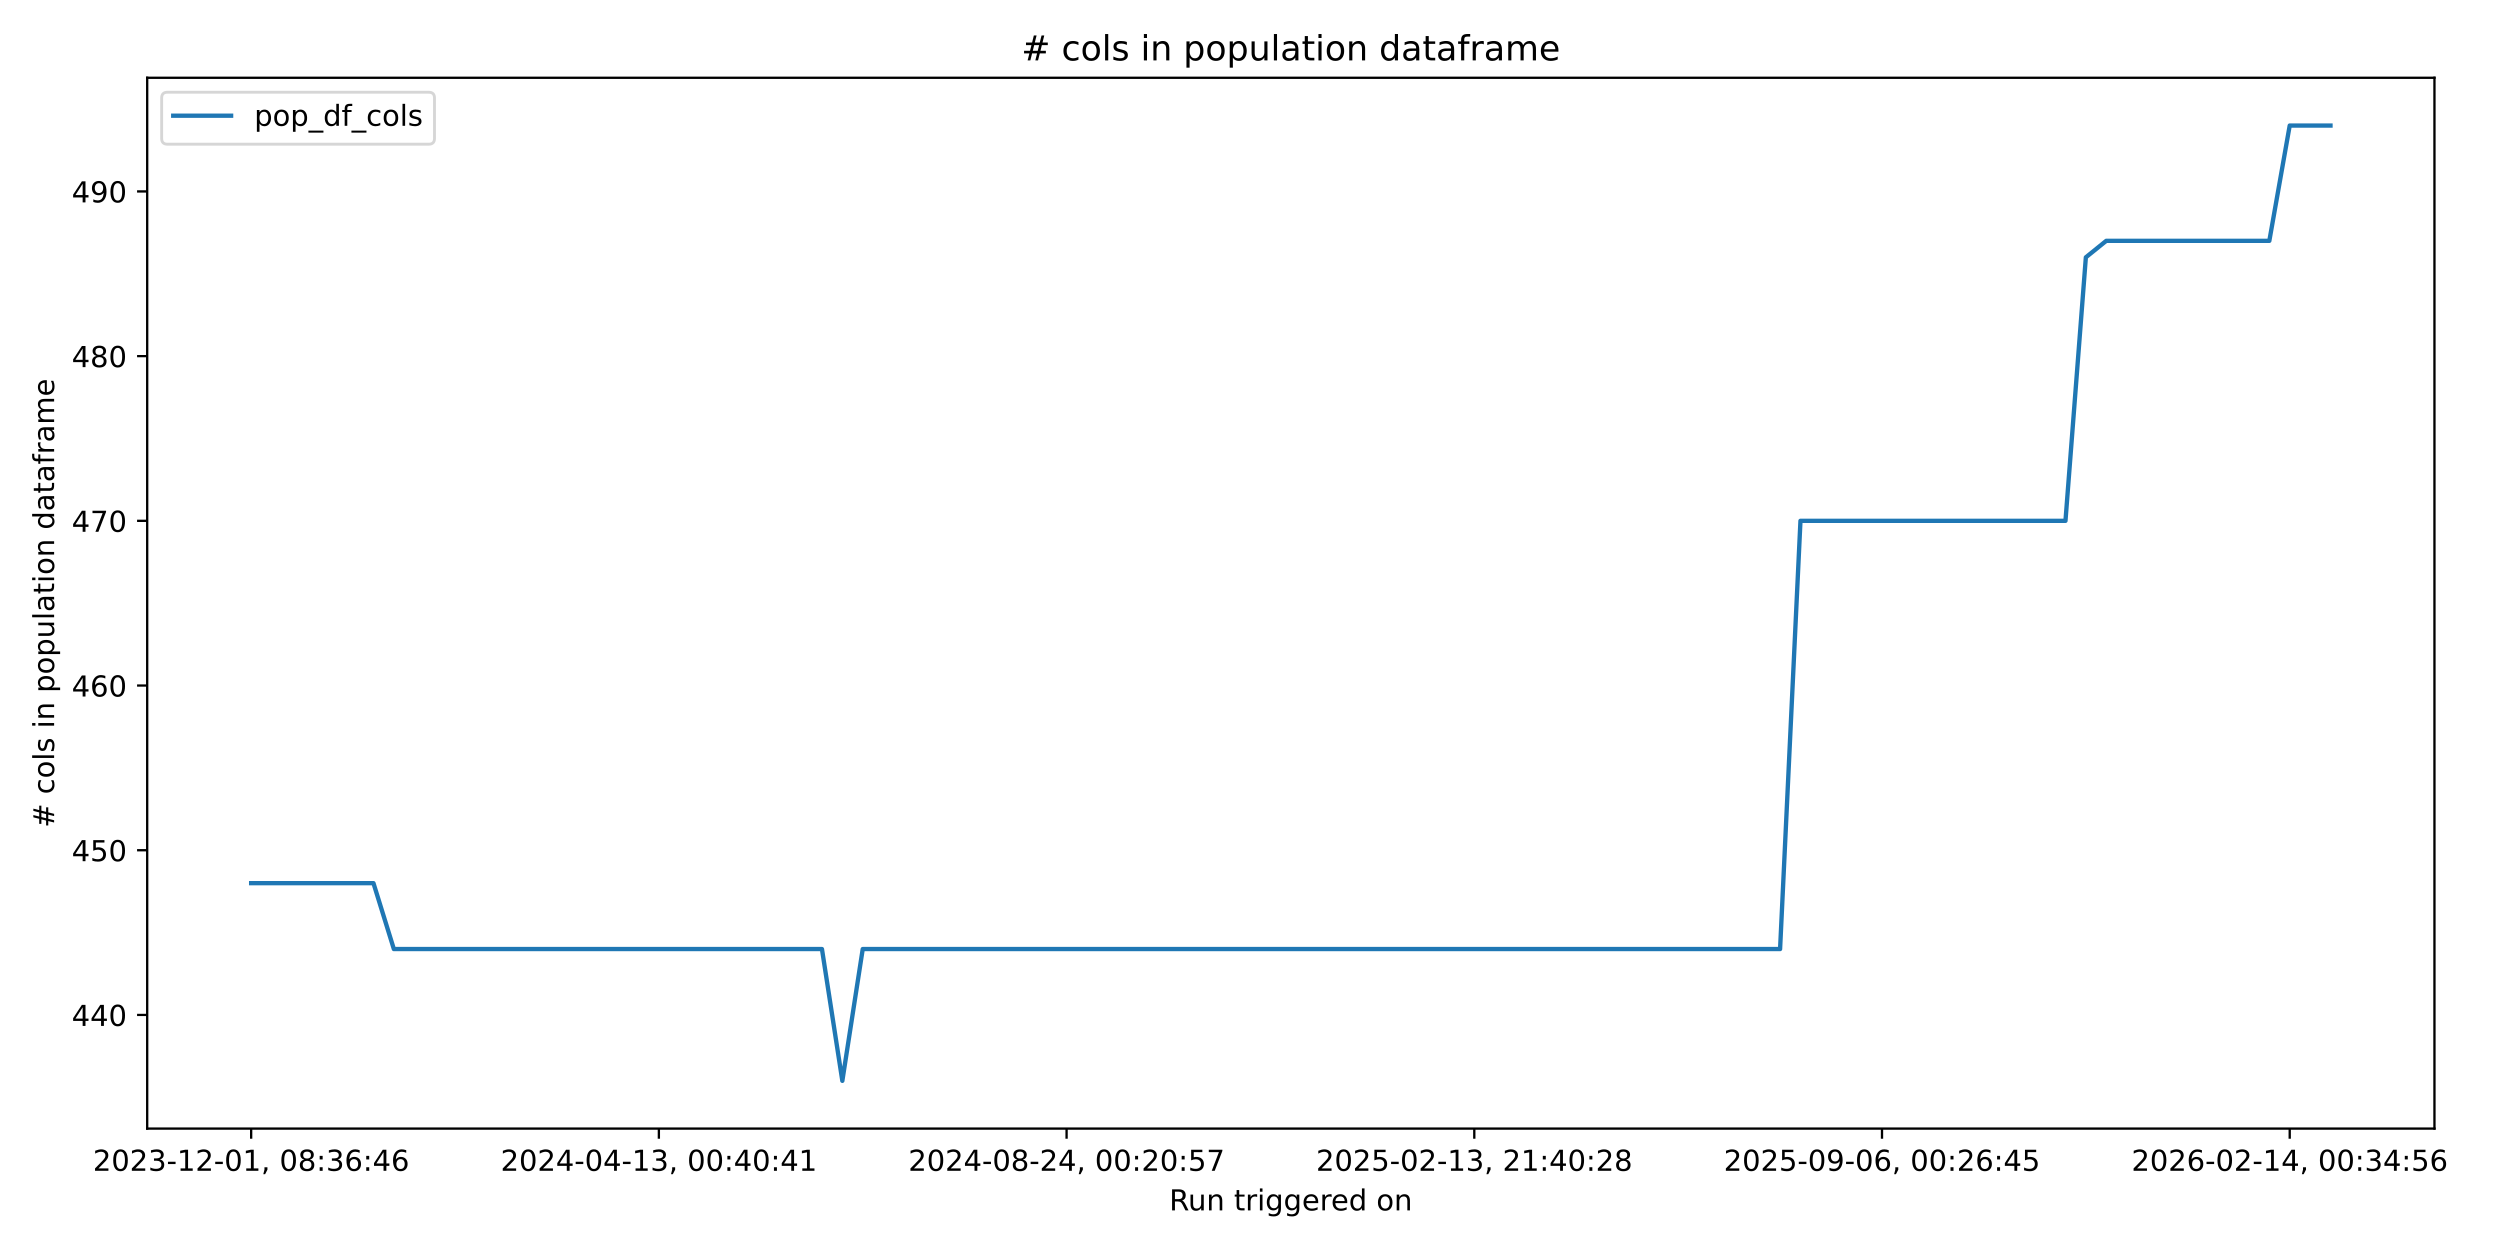
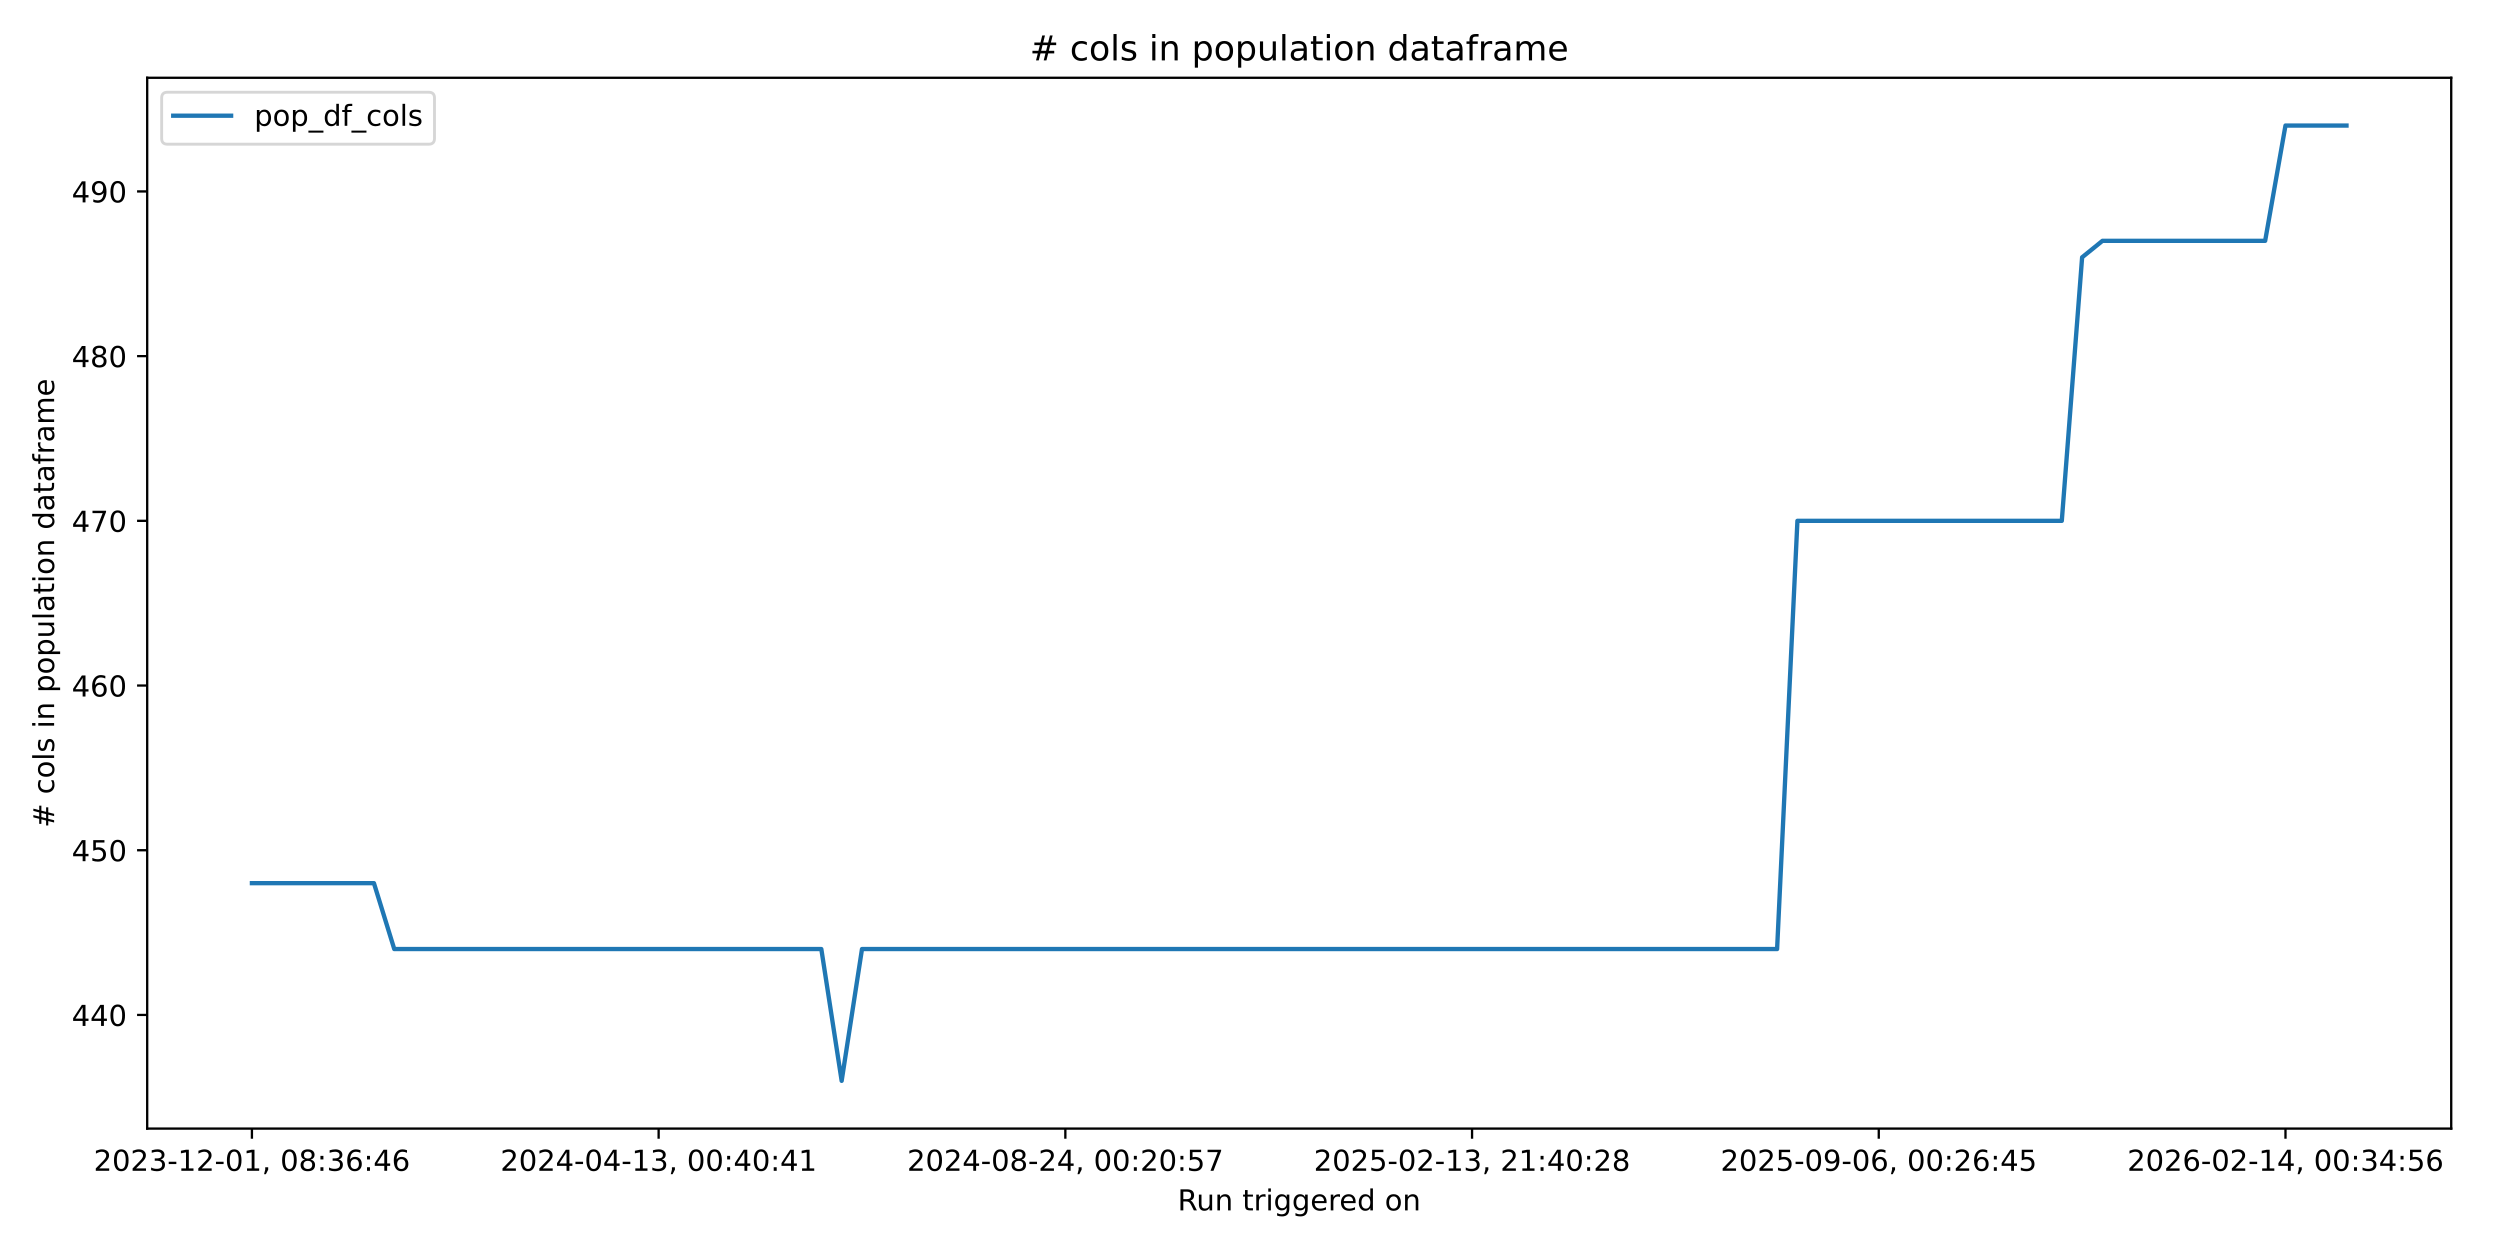
<svg xmlns="http://www.w3.org/2000/svg" xmlns:xlink="http://www.w3.org/1999/xlink" width="864pt" height="432pt" viewBox="0 0 864 432" version="1.1">
  <defs>
    <style type="text/css">*{stroke-linejoin: round; stroke-linecap: butt}</style>
  </defs>
  <g id="figure_1">
    <g id="patch_1">
      <path d="M 0 432  L 864 432  L 864 0  L 0 0  z " style="fill: #ffffff" />
    </g>
    <g id="axes_1">
      <g id="patch_2">
-         <path d="M 50.87 390.04  L 841.347 390.04  L 841.347 26.88  L 50.87 26.88  z " style="fill: #ffffff" />
+         <path d="M 50.87 390.04  L 847.141 390.04  L 847.141 26.88  L 50.87 26.88  z " style="fill: #ffffff" />
      </g>
      <g id="matplotlib.axis_1">
        <g id="xtick_1">
          <g id="line2d_1">
            <defs>
-               <path id="m3fa810ae84" d="M 0 0  L 0 3.5  " style="stroke: #000000; stroke-width: 0.8" />
+               <path id="m886607decf" d="M 0 0  L 0 3.5  " style="stroke: #000000; stroke-width: 0.8" />
            </defs>
            <g>
-               <use xlink:href="#m3fa810ae84" x="86.801" y="390.04" style="stroke: #000000; stroke-width: 0.8" />
+               <use xlink:href="#m886607decf" x="87.064" y="390.04" style="stroke: #000000; stroke-width: 0.8" />
            </g>
          </g>
          <g id="text_1">
-             <g transform="translate(32.10859 404.6384) scale(0.1 -0.1)">
+             <g transform="translate(32.37196 404.6384) scale(0.1 -0.1)">
              <defs>
                <path id="DejaVuSans-32" d="M 1228 531  L 3431 531  L 3431 0  L 469 0  L 469 531  Q 828 903 1448 1529  Q 2069 2156 2228 2338  Q 2531 2678 2651 2914  Q 2772 3150 2772 3378  Q 2772 3750 2511 3984  Q 2250 4219 1831 4219  Q 1534 4219 1204 4116  Q 875 4013 500 3803  L 500 4441  Q 881 4594 1212 4672  Q 1544 4750 1819 4750  Q 2544 4750 2975 4387  Q 3406 4025 3406 3419  Q 3406 3131 3298 2873  Q 3191 2616 2906 2266  Q 2828 2175 2409 1742  Q 1991 1309 1228 531  z " transform="scale(0.015625)" />
                <path id="DejaVuSans-30" d="M 2034 4250  Q 1547 4250 1301 3770  Q 1056 3291 1056 2328  Q 1056 1369 1301 889  Q 1547 409 2034 409  Q 2525 409 2770 889  Q 3016 1369 3016 2328  Q 3016 3291 2770 3770  Q 2525 4250 2034 4250  z M 2034 4750  Q 2819 4750 3233 4129  Q 3647 3509 3647 2328  Q 3647 1150 3233 529  Q 2819 -91 2034 -91  Q 1250 -91 836 529  Q 422 1150 422 2328  Q 422 3509 836 4129  Q 1250 4750 2034 4750  z " transform="scale(0.015625)" />
                <path id="DejaVuSans-33" d="M 2597 2516  Q 3050 2419 3304 2112  Q 3559 1806 3559 1356  Q 3559 666 3084 287  Q 2609 -91 1734 -91  Q 1441 -91 1130 -33  Q 819 25 488 141  L 488 750  Q 750 597 1062 519  Q 1375 441 1716 441  Q 2309 441 2620 675  Q 2931 909 2931 1356  Q 2931 1769 2642 2001  Q 2353 2234 1838 2234  L 1294 2234  L 1294 2753  L 1863 2753  Q 2328 2753 2575 2939  Q 2822 3125 2822 3475  Q 2822 3834 2567 4026  Q 2313 4219 1838 4219  Q 1578 4219 1281 4162  Q 984 4106 628 3988  L 628 4550  Q 988 4650 1302 4700  Q 1616 4750 1894 4750  Q 2613 4750 3031 4423  Q 3450 4097 3450 3541  Q 3450 3153 3228 2886  Q 3006 2619 2597 2516  z " transform="scale(0.015625)" />
                <path id="DejaVuSans-2d" d="M 313 2009  L 1997 2009  L 1997 1497  L 313 1497  L 313 2009  z " transform="scale(0.015625)" />
                <path id="DejaVuSans-31" d="M 794 531  L 1825 531  L 1825 4091  L 703 3866  L 703 4441  L 1819 4666  L 2450 4666  L 2450 531  L 3481 531  L 3481 0  L 794 0  L 794 531  z " transform="scale(0.015625)" />
                <path id="DejaVuSans-2c" d="M 750 794  L 1409 794  L 1409 256  L 897 -744  L 494 -744  L 750 256  L 750 794  z " transform="scale(0.015625)" />
                <path id="DejaVuSans-20" transform="scale(0.015625)" />
                <path id="DejaVuSans-38" d="M 2034 2216  Q 1584 2216 1326 1975  Q 1069 1734 1069 1313  Q 1069 891 1326 650  Q 1584 409 2034 409  Q 2484 409 2743 651  Q 3003 894 3003 1313  Q 3003 1734 2745 1975  Q 2488 2216 2034 2216  z M 1403 2484  Q 997 2584 770 2862  Q 544 3141 544 3541  Q 544 4100 942 4425  Q 1341 4750 2034 4750  Q 2731 4750 3128 4425  Q 3525 4100 3525 3541  Q 3525 3141 3298 2862  Q 3072 2584 2669 2484  Q 3125 2378 3379 2068  Q 3634 1759 3634 1313  Q 3634 634 3220 271  Q 2806 -91 2034 -91  Q 1263 -91 848 271  Q 434 634 434 1313  Q 434 1759 690 2068  Q 947 2378 1403 2484  z M 1172 3481  Q 1172 3119 1398 2916  Q 1625 2713 2034 2713  Q 2441 2713 2670 2916  Q 2900 3119 2900 3481  Q 2900 3844 2670 4047  Q 2441 4250 2034 4250  Q 1625 4250 1398 4047  Q 1172 3844 1172 3481  z " transform="scale(0.015625)" />
                <path id="DejaVuSans-3a" d="M 750 794  L 1409 794  L 1409 0  L 750 0  L 750 794  z M 750 3309  L 1409 3309  L 1409 2516  L 750 2516  L 750 3309  z " transform="scale(0.015625)" />
                <path id="DejaVuSans-36" d="M 2113 2584  Q 1688 2584 1439 2293  Q 1191 2003 1191 1497  Q 1191 994 1439 701  Q 1688 409 2113 409  Q 2538 409 2786 701  Q 3034 994 3034 1497  Q 3034 2003 2786 2293  Q 2538 2584 2113 2584  z M 3366 4563  L 3366 3988  Q 3128 4100 2886 4159  Q 2644 4219 2406 4219  Q 1781 4219 1451 3797  Q 1122 3375 1075 2522  Q 1259 2794 1537 2939  Q 1816 3084 2150 3084  Q 2853 3084 3261 2657  Q 3669 2231 3669 1497  Q 3669 778 3244 343  Q 2819 -91 2113 -91  Q 1303 -91 875 529  Q 447 1150 447 2328  Q 447 3434 972 4092  Q 1497 4750 2381 4750  Q 2619 4750 2861 4703  Q 3103 4656 3366 4563  z " transform="scale(0.015625)" />
                <path id="DejaVuSans-34" d="M 2419 4116  L 825 1625  L 2419 1625  L 2419 4116  z M 2253 4666  L 3047 4666  L 3047 1625  L 3713 1625  L 3713 1100  L 3047 1100  L 3047 0  L 2419 0  L 2419 1100  L 313 1100  L 313 1709  L 2253 4666  z " transform="scale(0.015625)" />
              </defs>
              <use xlink:href="#DejaVuSans-32" />
              <use xlink:href="#DejaVuSans-30" transform="translate(63.62305 0)" />
              <use xlink:href="#DejaVuSans-32" transform="translate(127.2461 0)" />
              <use xlink:href="#DejaVuSans-33" transform="translate(190.8691 0)" />
              <use xlink:href="#DejaVuSans-2d" transform="translate(254.4922 0)" />
              <use xlink:href="#DejaVuSans-31" transform="translate(290.5762 0)" />
              <use xlink:href="#DejaVuSans-32" transform="translate(354.1992 0)" />
              <use xlink:href="#DejaVuSans-2d" transform="translate(417.8223 0)" />
              <use xlink:href="#DejaVuSans-30" transform="translate(453.9062 0)" />
              <use xlink:href="#DejaVuSans-31" transform="translate(517.5293 0)" />
              <use xlink:href="#DejaVuSans-2c" transform="translate(581.1523 0)" />
              <use xlink:href="#DejaVuSans-20" transform="translate(612.9395 0)" />
              <use xlink:href="#DejaVuSans-30" transform="translate(644.7266 0)" />
              <use xlink:href="#DejaVuSans-38" transform="translate(708.3496 0)" />
              <use xlink:href="#DejaVuSans-3a" transform="translate(771.9727 0)" />
              <use xlink:href="#DejaVuSans-33" transform="translate(805.6641 0)" />
              <use xlink:href="#DejaVuSans-36" transform="translate(869.2871 0)" />
              <use xlink:href="#DejaVuSans-3a" transform="translate(932.9102 0)" />
              <use xlink:href="#DejaVuSans-34" transform="translate(966.6016 0)" />
              <use xlink:href="#DejaVuSans-36" transform="translate(1030.225 0)" />
            </g>
          </g>
        </g>
        <g id="xtick_2">
          <g id="line2d_2">
            <g>
-               <use xlink:href="#m3fa810ae84" x="227.706" y="390.04" style="stroke: #000000; stroke-width: 0.8" />
+               <use xlink:href="#m886607decf" x="227.624" y="390.04" style="stroke: #000000; stroke-width: 0.8" />
            </g>
          </g>
          <g id="text_2">
-             <g transform="translate(173.0136 404.6384) scale(0.1 -0.1)">
+             <g transform="translate(172.9318 404.6384) scale(0.1 -0.1)">
              <use xlink:href="#DejaVuSans-32" />
              <use xlink:href="#DejaVuSans-30" transform="translate(63.62305 0)" />
              <use xlink:href="#DejaVuSans-32" transform="translate(127.2461 0)" />
              <use xlink:href="#DejaVuSans-34" transform="translate(190.8691 0)" />
              <use xlink:href="#DejaVuSans-2d" transform="translate(254.4922 0)" />
              <use xlink:href="#DejaVuSans-30" transform="translate(290.5762 0)" />
              <use xlink:href="#DejaVuSans-34" transform="translate(354.1992 0)" />
              <use xlink:href="#DejaVuSans-2d" transform="translate(417.8223 0)" />
              <use xlink:href="#DejaVuSans-31" transform="translate(453.9062 0)" />
              <use xlink:href="#DejaVuSans-33" transform="translate(517.5293 0)" />
              <use xlink:href="#DejaVuSans-2c" transform="translate(581.1523 0)" />
              <use xlink:href="#DejaVuSans-20" transform="translate(612.9395 0)" />
              <use xlink:href="#DejaVuSans-30" transform="translate(644.7266 0)" />
              <use xlink:href="#DejaVuSans-30" transform="translate(708.3496 0)" />
              <use xlink:href="#DejaVuSans-3a" transform="translate(771.9727 0)" />
              <use xlink:href="#DejaVuSans-34" transform="translate(805.6641 0)" />
              <use xlink:href="#DejaVuSans-30" transform="translate(869.2871 0)" />
              <use xlink:href="#DejaVuSans-3a" transform="translate(932.9102 0)" />
              <use xlink:href="#DejaVuSans-34" transform="translate(966.6016 0)" />
              <use xlink:href="#DejaVuSans-31" transform="translate(1030.225 0)" />
            </g>
          </g>
        </g>
        <g id="xtick_3">
          <g id="line2d_3">
            <g>
-               <use xlink:href="#m3fa810ae84" x="368.611" y="390.04" style="stroke: #000000; stroke-width: 0.8" />
+               <use xlink:href="#m886607decf" x="368.184" y="390.04" style="stroke: #000000; stroke-width: 0.8" />
            </g>
          </g>
          <g id="text_3">
-             <g transform="translate(313.9186 404.6384) scale(0.1 -0.1)">
+             <g transform="translate(313.4916 404.6384) scale(0.1 -0.1)">
              <defs>
                <path id="DejaVuSans-35" d="M 691 4666  L 3169 4666  L 3169 4134  L 1269 4134  L 1269 2991  Q 1406 3038 1543 3061  Q 1681 3084 1819 3084  Q 2600 3084 3056 2656  Q 3513 2228 3513 1497  Q 3513 744 3044 326  Q 2575 -91 1722 -91  Q 1428 -91 1123 -41  Q 819 9 494 109  L 494 744  Q 775 591 1075 516  Q 1375 441 1709 441  Q 2250 441 2565 725  Q 2881 1009 2881 1497  Q 2881 1984 2565 2268  Q 2250 2553 1709 2553  Q 1456 2553 1204 2497  Q 953 2441 691 2322  L 691 4666  z " transform="scale(0.015625)" />
                <path id="DejaVuSans-37" d="M 525 4666  L 3525 4666  L 3525 4397  L 1831 0  L 1172 0  L 2766 4134  L 525 4134  L 525 4666  z " transform="scale(0.015625)" />
              </defs>
              <use xlink:href="#DejaVuSans-32" />
              <use xlink:href="#DejaVuSans-30" transform="translate(63.62305 0)" />
              <use xlink:href="#DejaVuSans-32" transform="translate(127.2461 0)" />
              <use xlink:href="#DejaVuSans-34" transform="translate(190.8691 0)" />
              <use xlink:href="#DejaVuSans-2d" transform="translate(254.4922 0)" />
              <use xlink:href="#DejaVuSans-30" transform="translate(290.5762 0)" />
              <use xlink:href="#DejaVuSans-38" transform="translate(354.1992 0)" />
              <use xlink:href="#DejaVuSans-2d" transform="translate(417.8223 0)" />
              <use xlink:href="#DejaVuSans-32" transform="translate(453.9062 0)" />
              <use xlink:href="#DejaVuSans-34" transform="translate(517.5293 0)" />
              <use xlink:href="#DejaVuSans-2c" transform="translate(581.1523 0)" />
              <use xlink:href="#DejaVuSans-20" transform="translate(612.9395 0)" />
              <use xlink:href="#DejaVuSans-30" transform="translate(644.7266 0)" />
              <use xlink:href="#DejaVuSans-30" transform="translate(708.3496 0)" />
              <use xlink:href="#DejaVuSans-3a" transform="translate(771.9727 0)" />
              <use xlink:href="#DejaVuSans-32" transform="translate(805.6641 0)" />
              <use xlink:href="#DejaVuSans-30" transform="translate(869.2871 0)" />
              <use xlink:href="#DejaVuSans-3a" transform="translate(932.9102 0)" />
              <use xlink:href="#DejaVuSans-35" transform="translate(966.6016 0)" />
              <use xlink:href="#DejaVuSans-37" transform="translate(1030.225 0)" />
            </g>
          </g>
        </g>
        <g id="xtick_4">
          <g id="line2d_4">
            <g>
-               <use xlink:href="#m3fa810ae84" x="509.516" y="390.04" style="stroke: #000000; stroke-width: 0.8" />
+               <use xlink:href="#m886607decf" x="508.744" y="390.04" style="stroke: #000000; stroke-width: 0.8" />
            </g>
          </g>
          <g id="text_4">
-             <g transform="translate(454.8237 404.6384) scale(0.1 -0.1)">
+             <g transform="translate(454.0514 404.6384) scale(0.1 -0.1)">
              <use xlink:href="#DejaVuSans-32" />
              <use xlink:href="#DejaVuSans-30" transform="translate(63.62305 0)" />
              <use xlink:href="#DejaVuSans-32" transform="translate(127.2461 0)" />
              <use xlink:href="#DejaVuSans-35" transform="translate(190.8691 0)" />
              <use xlink:href="#DejaVuSans-2d" transform="translate(254.4922 0)" />
              <use xlink:href="#DejaVuSans-30" transform="translate(290.5762 0)" />
              <use xlink:href="#DejaVuSans-32" transform="translate(354.1992 0)" />
              <use xlink:href="#DejaVuSans-2d" transform="translate(417.8223 0)" />
              <use xlink:href="#DejaVuSans-31" transform="translate(453.9062 0)" />
              <use xlink:href="#DejaVuSans-33" transform="translate(517.5293 0)" />
              <use xlink:href="#DejaVuSans-2c" transform="translate(581.1523 0)" />
              <use xlink:href="#DejaVuSans-20" transform="translate(612.9395 0)" />
              <use xlink:href="#DejaVuSans-32" transform="translate(644.7266 0)" />
              <use xlink:href="#DejaVuSans-31" transform="translate(708.3496 0)" />
              <use xlink:href="#DejaVuSans-3a" transform="translate(771.9727 0)" />
              <use xlink:href="#DejaVuSans-34" transform="translate(805.6641 0)" />
              <use xlink:href="#DejaVuSans-30" transform="translate(869.2871 0)" />
              <use xlink:href="#DejaVuSans-3a" transform="translate(932.9102 0)" />
              <use xlink:href="#DejaVuSans-32" transform="translate(966.6016 0)" />
              <use xlink:href="#DejaVuSans-38" transform="translate(1030.225 0)" />
            </g>
          </g>
        </g>
        <g id="xtick_5">
          <g id="line2d_5">
            <g>
-               <use xlink:href="#m3fa810ae84" x="650.421" y="390.04" style="stroke: #000000; stroke-width: 0.8" />
+               <use xlink:href="#m886607decf" x="649.303" y="390.04" style="stroke: #000000; stroke-width: 0.8" />
            </g>
          </g>
          <g id="text_5">
-             <g transform="translate(595.7287 404.6384) scale(0.1 -0.1)">
+             <g transform="translate(594.6112 404.6384) scale(0.1 -0.1)">
              <defs>
                <path id="DejaVuSans-39" d="M 703 97  L 703 672  Q 941 559 1184 500  Q 1428 441 1663 441  Q 2288 441 2617 861  Q 2947 1281 2994 2138  Q 2813 1869 2534 1725  Q 2256 1581 1919 1581  Q 1219 1581 811 2004  Q 403 2428 403 3163  Q 403 3881 828 4315  Q 1253 4750 1959 4750  Q 2769 4750 3195 4129  Q 3622 3509 3622 2328  Q 3622 1225 3098 567  Q 2575 -91 1691 -91  Q 1453 -91 1209 -44  Q 966 3 703 97  z M 1959 2075  Q 2384 2075 2632 2365  Q 2881 2656 2881 3163  Q 2881 3666 2632 3958  Q 2384 4250 1959 4250  Q 1534 4250 1286 3958  Q 1038 3666 1038 3163  Q 1038 2656 1286 2365  Q 1534 2075 1959 2075  z " transform="scale(0.015625)" />
              </defs>
              <use xlink:href="#DejaVuSans-32" />
              <use xlink:href="#DejaVuSans-30" transform="translate(63.62305 0)" />
              <use xlink:href="#DejaVuSans-32" transform="translate(127.2461 0)" />
              <use xlink:href="#DejaVuSans-35" transform="translate(190.8691 0)" />
              <use xlink:href="#DejaVuSans-2d" transform="translate(254.4922 0)" />
              <use xlink:href="#DejaVuSans-30" transform="translate(290.5762 0)" />
              <use xlink:href="#DejaVuSans-39" transform="translate(354.1992 0)" />
              <use xlink:href="#DejaVuSans-2d" transform="translate(417.8223 0)" />
              <use xlink:href="#DejaVuSans-30" transform="translate(453.9062 0)" />
              <use xlink:href="#DejaVuSans-36" transform="translate(517.5293 0)" />
              <use xlink:href="#DejaVuSans-2c" transform="translate(581.1523 0)" />
              <use xlink:href="#DejaVuSans-20" transform="translate(612.9395 0)" />
              <use xlink:href="#DejaVuSans-30" transform="translate(644.7266 0)" />
              <use xlink:href="#DejaVuSans-30" transform="translate(708.3496 0)" />
              <use xlink:href="#DejaVuSans-3a" transform="translate(771.9727 0)" />
              <use xlink:href="#DejaVuSans-32" transform="translate(805.6641 0)" />
              <use xlink:href="#DejaVuSans-36" transform="translate(869.2871 0)" />
              <use xlink:href="#DejaVuSans-3a" transform="translate(932.9102 0)" />
              <use xlink:href="#DejaVuSans-34" transform="translate(966.6016 0)" />
              <use xlink:href="#DejaVuSans-35" transform="translate(1030.225 0)" />
            </g>
          </g>
        </g>
        <g id="xtick_6">
          <g id="line2d_6">
            <g>
-               <use xlink:href="#m3fa810ae84" x="791.326" y="390.04" style="stroke: #000000; stroke-width: 0.8" />
+               <use xlink:href="#m886607decf" x="789.863" y="390.04" style="stroke: #000000; stroke-width: 0.8" />
            </g>
          </g>
          <g id="text_6">
-             <g transform="translate(736.6337 404.6384) scale(0.1 -0.1)">
+             <g transform="translate(735.171 404.6384) scale(0.1 -0.1)">
              <use xlink:href="#DejaVuSans-32" />
              <use xlink:href="#DejaVuSans-30" transform="translate(63.62305 0)" />
              <use xlink:href="#DejaVuSans-32" transform="translate(127.2461 0)" />
              <use xlink:href="#DejaVuSans-36" transform="translate(190.8691 0)" />
              <use xlink:href="#DejaVuSans-2d" transform="translate(254.4922 0)" />
              <use xlink:href="#DejaVuSans-30" transform="translate(290.5762 0)" />
              <use xlink:href="#DejaVuSans-32" transform="translate(354.1992 0)" />
              <use xlink:href="#DejaVuSans-2d" transform="translate(417.8223 0)" />
              <use xlink:href="#DejaVuSans-31" transform="translate(453.9062 0)" />
              <use xlink:href="#DejaVuSans-34" transform="translate(517.5293 0)" />
              <use xlink:href="#DejaVuSans-2c" transform="translate(581.1523 0)" />
              <use xlink:href="#DejaVuSans-20" transform="translate(612.9395 0)" />
              <use xlink:href="#DejaVuSans-30" transform="translate(644.7266 0)" />
              <use xlink:href="#DejaVuSans-30" transform="translate(708.3496 0)" />
              <use xlink:href="#DejaVuSans-3a" transform="translate(771.9727 0)" />
              <use xlink:href="#DejaVuSans-33" transform="translate(805.6641 0)" />
              <use xlink:href="#DejaVuSans-34" transform="translate(869.2871 0)" />
              <use xlink:href="#DejaVuSans-3a" transform="translate(932.9102 0)" />
              <use xlink:href="#DejaVuSans-35" transform="translate(966.6016 0)" />
              <use xlink:href="#DejaVuSans-36" transform="translate(1030.225 0)" />
            </g>
          </g>
        </g>
        <g id="text_7">
-           <g transform="translate(404.0922 418.3166) scale(0.1 -0.1)">
+           <g transform="translate(406.9892 418.3166) scale(0.1 -0.1)">
            <defs>
              <path id="DejaVuSans-52" d="M 2841 2188  Q 3044 2119 3236 1894  Q 3428 1669 3622 1275  L 4263 0  L 3584 0  L 2988 1197  Q 2756 1666 2539 1819  Q 2322 1972 1947 1972  L 1259 1972  L 1259 0  L 628 0  L 628 4666  L 2053 4666  Q 2853 4666 3247 4331  Q 3641 3997 3641 3322  Q 3641 2881 3436 2590  Q 3231 2300 2841 2188  z M 1259 4147  L 1259 2491  L 2053 2491  Q 2509 2491 2742 2702  Q 2975 2913 2975 3322  Q 2975 3731 2742 3939  Q 2509 4147 2053 4147  L 1259 4147  z " transform="scale(0.015625)" />
              <path id="DejaVuSans-75" d="M 544 1381  L 544 3500  L 1119 3500  L 1119 1403  Q 1119 906 1312 657  Q 1506 409 1894 409  Q 2359 409 2629 706  Q 2900 1003 2900 1516  L 2900 3500  L 3475 3500  L 3475 0  L 2900 0  L 2900 538  Q 2691 219 2414 64  Q 2138 -91 1772 -91  Q 1169 -91 856 284  Q 544 659 544 1381  z M 1991 3584  L 1991 3584  z " transform="scale(0.015625)" />
              <path id="DejaVuSans-6e" d="M 3513 2113  L 3513 0  L 2938 0  L 2938 2094  Q 2938 2591 2744 2837  Q 2550 3084 2163 3084  Q 1697 3084 1428 2787  Q 1159 2491 1159 1978  L 1159 0  L 581 0  L 581 3500  L 1159 3500  L 1159 2956  Q 1366 3272 1645 3428  Q 1925 3584 2291 3584  Q 2894 3584 3203 3211  Q 3513 2838 3513 2113  z " transform="scale(0.015625)" />
              <path id="DejaVuSans-74" d="M 1172 4494  L 1172 3500  L 2356 3500  L 2356 3053  L 1172 3053  L 1172 1153  Q 1172 725 1289 603  Q 1406 481 1766 481  L 2356 481  L 2356 0  L 1766 0  Q 1100 0 847 248  Q 594 497 594 1153  L 594 3053  L 172 3053  L 172 3500  L 594 3500  L 594 4494  L 1172 4494  z " transform="scale(0.015625)" />
              <path id="DejaVuSans-72" d="M 2631 2963  Q 2534 3019 2420 3045  Q 2306 3072 2169 3072  Q 1681 3072 1420 2755  Q 1159 2438 1159 1844  L 1159 0  L 581 0  L 581 3500  L 1159 3500  L 1159 2956  Q 1341 3275 1631 3429  Q 1922 3584 2338 3584  Q 2397 3584 2469 3576  Q 2541 3569 2628 3553  L 2631 2963  z " transform="scale(0.015625)" />
              <path id="DejaVuSans-69" d="M 603 3500  L 1178 3500  L 1178 0  L 603 0  L 603 3500  z M 603 4863  L 1178 4863  L 1178 4134  L 603 4134  L 603 4863  z " transform="scale(0.015625)" />
              <path id="DejaVuSans-67" d="M 2906 1791  Q 2906 2416 2648 2759  Q 2391 3103 1925 3103  Q 1463 3103 1205 2759  Q 947 2416 947 1791  Q 947 1169 1205 825  Q 1463 481 1925 481  Q 2391 481 2648 825  Q 2906 1169 2906 1791  z M 3481 434  Q 3481 -459 3084 -895  Q 2688 -1331 1869 -1331  Q 1566 -1331 1297 -1286  Q 1028 -1241 775 -1147  L 775 -588  Q 1028 -725 1275 -790  Q 1522 -856 1778 -856  Q 2344 -856 2625 -561  Q 2906 -266 2906 331  L 2906 616  Q 2728 306 2450 153  Q 2172 0 1784 0  Q 1141 0 747 490  Q 353 981 353 1791  Q 353 2603 747 3093  Q 1141 3584 1784 3584  Q 2172 3584 2450 3431  Q 2728 3278 2906 2969  L 2906 3500  L 3481 3500  L 3481 434  z " transform="scale(0.015625)" />
              <path id="DejaVuSans-65" d="M 3597 1894  L 3597 1613  L 953 1613  Q 991 1019 1311 708  Q 1631 397 2203 397  Q 2534 397 2845 478  Q 3156 559 3463 722  L 3463 178  Q 3153 47 2828 -22  Q 2503 -91 2169 -91  Q 1331 -91 842 396  Q 353 884 353 1716  Q 353 2575 817 3079  Q 1281 3584 2069 3584  Q 2775 3584 3186 3129  Q 3597 2675 3597 1894  z M 3022 2063  Q 3016 2534 2758 2815  Q 2500 3097 2075 3097  Q 1594 3097 1305 2825  Q 1016 2553 972 2059  L 3022 2063  z " transform="scale(0.015625)" />
              <path id="DejaVuSans-64" d="M 2906 2969  L 2906 4863  L 3481 4863  L 3481 0  L 2906 0  L 2906 525  Q 2725 213 2448 61  Q 2172 -91 1784 -91  Q 1150 -91 751 415  Q 353 922 353 1747  Q 353 2572 751 3078  Q 1150 3584 1784 3584  Q 2172 3584 2448 3432  Q 2725 3281 2906 2969  z M 947 1747  Q 947 1113 1208 752  Q 1469 391 1925 391  Q 2381 391 2643 752  Q 2906 1113 2906 1747  Q 2906 2381 2643 2742  Q 2381 3103 1925 3103  Q 1469 3103 1208 2742  Q 947 2381 947 1747  z " transform="scale(0.015625)" />
              <path id="DejaVuSans-6f" d="M 1959 3097  Q 1497 3097 1228 2736  Q 959 2375 959 1747  Q 959 1119 1226 758  Q 1494 397 1959 397  Q 2419 397 2687 759  Q 2956 1122 2956 1747  Q 2956 2369 2687 2733  Q 2419 3097 1959 3097  z M 1959 3584  Q 2709 3584 3137 3096  Q 3566 2609 3566 1747  Q 3566 888 3137 398  Q 2709 -91 1959 -91  Q 1206 -91 779 398  Q 353 888 353 1747  Q 353 2609 779 3096  Q 1206 3584 1959 3584  z " transform="scale(0.015625)" />
            </defs>
            <use xlink:href="#DejaVuSans-52" />
            <use xlink:href="#DejaVuSans-75" transform="translate(64.98242 0)" />
            <use xlink:href="#DejaVuSans-6e" transform="translate(128.3613 0)" />
            <use xlink:href="#DejaVuSans-20" transform="translate(191.7402 0)" />
            <use xlink:href="#DejaVuSans-74" transform="translate(223.5273 0)" />
            <use xlink:href="#DejaVuSans-72" transform="translate(262.7363 0)" />
            <use xlink:href="#DejaVuSans-69" transform="translate(303.8496 0)" />
            <use xlink:href="#DejaVuSans-67" transform="translate(331.6328 0)" />
            <use xlink:href="#DejaVuSans-67" transform="translate(395.1094 0)" />
            <use xlink:href="#DejaVuSans-65" transform="translate(458.5859 0)" />
            <use xlink:href="#DejaVuSans-72" transform="translate(520.1094 0)" />
            <use xlink:href="#DejaVuSans-65" transform="translate(558.9727 0)" />
            <use xlink:href="#DejaVuSans-64" transform="translate(620.4961 0)" />
            <use xlink:href="#DejaVuSans-20" transform="translate(683.9727 0)" />
            <use xlink:href="#DejaVuSans-6f" transform="translate(715.7598 0)" />
            <use xlink:href="#DejaVuSans-6e" transform="translate(776.9414 0)" />
          </g>
        </g>
      </g>
      <g id="matplotlib.axis_2">
        <g id="ytick_1">
          <g id="line2d_7">
            <defs>
-               <path id="m6a6fdf87e5" d="M 0 0  L -3.5 0  " style="stroke: #000000; stroke-width: 0.8" />
+               <path id="m8b5d4dece3" d="M 0 0  L -3.5 0  " style="stroke: #000000; stroke-width: 0.8" />
            </defs>
            <g>
-               <use xlink:href="#m6a6fdf87e5" x="50.87" y="350.764" style="stroke: #000000; stroke-width: 0.8" />
+               <use xlink:href="#m8b5d4dece3" x="50.87" y="350.764" style="stroke: #000000; stroke-width: 0.8" />
            </g>
          </g>
          <g id="text_8">
            <g transform="translate(24.7825 354.5633) scale(0.1 -0.1)">
              <use xlink:href="#DejaVuSans-34" />
              <use xlink:href="#DejaVuSans-34" transform="translate(63.62305 0)" />
              <use xlink:href="#DejaVuSans-30" transform="translate(127.2461 0)" />
            </g>
          </g>
        </g>
        <g id="ytick_2">
          <g id="line2d_8">
            <g>
-               <use xlink:href="#m6a6fdf87e5" x="50.87" y="293.842" style="stroke: #000000; stroke-width: 0.8" />
+               <use xlink:href="#m8b5d4dece3" x="50.87" y="293.842" style="stroke: #000000; stroke-width: 0.8" />
            </g>
          </g>
          <g id="text_9">
            <g transform="translate(24.7825 297.6417) scale(0.1 -0.1)">
              <use xlink:href="#DejaVuSans-34" />
              <use xlink:href="#DejaVuSans-35" transform="translate(63.62305 0)" />
              <use xlink:href="#DejaVuSans-30" transform="translate(127.2461 0)" />
            </g>
          </g>
        </g>
        <g id="ytick_3">
          <g id="line2d_9">
            <g>
-               <use xlink:href="#m6a6fdf87e5" x="50.87" y="236.921" style="stroke: #000000; stroke-width: 0.8" />
+               <use xlink:href="#m8b5d4dece3" x="50.87" y="236.921" style="stroke: #000000; stroke-width: 0.8" />
            </g>
          </g>
          <g id="text_10">
            <g transform="translate(24.7825 240.72) scale(0.1 -0.1)">
              <use xlink:href="#DejaVuSans-34" />
              <use xlink:href="#DejaVuSans-36" transform="translate(63.62305 0)" />
              <use xlink:href="#DejaVuSans-30" transform="translate(127.2461 0)" />
            </g>
          </g>
        </g>
        <g id="ytick_4">
          <g id="line2d_10">
            <g>
-               <use xlink:href="#m6a6fdf87e5" x="50.87" y="179.999" style="stroke: #000000; stroke-width: 0.8" />
+               <use xlink:href="#m8b5d4dece3" x="50.87" y="179.999" style="stroke: #000000; stroke-width: 0.8" />
            </g>
          </g>
          <g id="text_11">
            <g transform="translate(24.7825 183.7984) scale(0.1 -0.1)">
              <use xlink:href="#DejaVuSans-34" />
              <use xlink:href="#DejaVuSans-37" transform="translate(63.62305 0)" />
              <use xlink:href="#DejaVuSans-30" transform="translate(127.2461 0)" />
            </g>
          </g>
        </g>
        <g id="ytick_5">
          <g id="line2d_11">
            <g>
-               <use xlink:href="#m6a6fdf87e5" x="50.87" y="123.078" style="stroke: #000000; stroke-width: 0.8" />
+               <use xlink:href="#m8b5d4dece3" x="50.87" y="123.078" style="stroke: #000000; stroke-width: 0.8" />
            </g>
          </g>
          <g id="text_12">
            <g transform="translate(24.7825 126.8768) scale(0.1 -0.1)">
              <use xlink:href="#DejaVuSans-34" />
              <use xlink:href="#DejaVuSans-38" transform="translate(63.62305 0)" />
              <use xlink:href="#DejaVuSans-30" transform="translate(127.2461 0)" />
            </g>
          </g>
        </g>
        <g id="ytick_6">
          <g id="line2d_12">
            <g>
-               <use xlink:href="#m6a6fdf87e5" x="50.87" y="66.156" style="stroke: #000000; stroke-width: 0.8" />
+               <use xlink:href="#m8b5d4dece3" x="50.87" y="66.156" style="stroke: #000000; stroke-width: 0.8" />
            </g>
          </g>
          <g id="text_13">
            <g transform="translate(24.7825 69.95514) scale(0.1 -0.1)">
              <use xlink:href="#DejaVuSans-34" />
              <use xlink:href="#DejaVuSans-39" transform="translate(63.62305 0)" />
              <use xlink:href="#DejaVuSans-30" transform="translate(127.2461 0)" />
            </g>
          </g>
        </g>
        <g id="text_14">
          <g transform="translate(18.70281 286.0623) rotate(-90) scale(0.1 -0.1)">
            <defs>
              <path id="DejaVuSans-23" d="M 3272 2816  L 2363 2816  L 2100 1772  L 3016 1772  L 3272 2816  z M 2803 4594  L 2478 3297  L 3391 3297  L 3719 4594  L 4219 4594  L 3897 3297  L 4872 3297  L 4872 2816  L 3775 2816  L 3519 1772  L 4513 1772  L 4513 1294  L 3397 1294  L 3072 0  L 2572 0  L 2894 1294  L 1978 1294  L 1656 0  L 1153 0  L 1478 1294  L 494 1294  L 494 1772  L 1594 1772  L 1856 2816  L 850 2816  L 850 3297  L 1978 3297  L 2297 4594  L 2803 4594  z " transform="scale(0.015625)" />
              <path id="DejaVuSans-63" d="M 3122 3366  L 3122 2828  Q 2878 2963 2633 3030  Q 2388 3097 2138 3097  Q 1578 3097 1268 2742  Q 959 2388 959 1747  Q 959 1106 1268 751  Q 1578 397 2138 397  Q 2388 397 2633 464  Q 2878 531 3122 666  L 3122 134  Q 2881 22 2623 -34  Q 2366 -91 2075 -91  Q 1284 -91 818 406  Q 353 903 353 1747  Q 353 2603 823 3093  Q 1294 3584 2113 3584  Q 2378 3584 2631 3529  Q 2884 3475 3122 3366  z " transform="scale(0.015625)" />
              <path id="DejaVuSans-6c" d="M 603 4863  L 1178 4863  L 1178 0  L 603 0  L 603 4863  z " transform="scale(0.015625)" />
              <path id="DejaVuSans-73" d="M 2834 3397  L 2834 2853  Q 2591 2978 2328 3040  Q 2066 3103 1784 3103  Q 1356 3103 1142 2972  Q 928 2841 928 2578  Q 928 2378 1081 2264  Q 1234 2150 1697 2047  L 1894 2003  Q 2506 1872 2764 1633  Q 3022 1394 3022 966  Q 3022 478 2636 193  Q 2250 -91 1575 -91  Q 1294 -91 989 -36  Q 684 19 347 128  L 347 722  Q 666 556 975 473  Q 1284 391 1588 391  Q 1994 391 2212 530  Q 2431 669 2431 922  Q 2431 1156 2273 1281  Q 2116 1406 1581 1522  L 1381 1569  Q 847 1681 609 1914  Q 372 2147 372 2553  Q 372 3047 722 3315  Q 1072 3584 1716 3584  Q 2034 3584 2315 3537  Q 2597 3491 2834 3397  z " transform="scale(0.015625)" />
              <path id="DejaVuSans-70" d="M 1159 525  L 1159 -1331  L 581 -1331  L 581 3500  L 1159 3500  L 1159 2969  Q 1341 3281 1617 3432  Q 1894 3584 2278 3584  Q 2916 3584 3314 3078  Q 3713 2572 3713 1747  Q 3713 922 3314 415  Q 2916 -91 2278 -91  Q 1894 -91 1617 61  Q 1341 213 1159 525  z M 3116 1747  Q 3116 2381 2855 2742  Q 2594 3103 2138 3103  Q 1681 3103 1420 2742  Q 1159 2381 1159 1747  Q 1159 1113 1420 752  Q 1681 391 2138 391  Q 2594 391 2855 752  Q 3116 1113 3116 1747  z " transform="scale(0.015625)" />
              <path id="DejaVuSans-61" d="M 2194 1759  Q 1497 1759 1228 1600  Q 959 1441 959 1056  Q 959 750 1161 570  Q 1363 391 1709 391  Q 2188 391 2477 730  Q 2766 1069 2766 1631  L 2766 1759  L 2194 1759  z M 3341 1997  L 3341 0  L 2766 0  L 2766 531  Q 2569 213 2275 61  Q 1981 -91 1556 -91  Q 1019 -91 701 211  Q 384 513 384 1019  Q 384 1609 779 1909  Q 1175 2209 1959 2209  L 2766 2209  L 2766 2266  Q 2766 2663 2505 2880  Q 2244 3097 1772 3097  Q 1472 3097 1187 3025  Q 903 2953 641 2809  L 641 3341  Q 956 3463 1253 3523  Q 1550 3584 1831 3584  Q 2591 3584 2966 3190  Q 3341 2797 3341 1997  z " transform="scale(0.015625)" />
              <path id="DejaVuSans-66" d="M 2375 4863  L 2375 4384  L 1825 4384  Q 1516 4384 1395 4259  Q 1275 4134 1275 3809  L 1275 3500  L 2222 3500  L 2222 3053  L 1275 3053  L 1275 0  L 697 0  L 697 3053  L 147 3053  L 147 3500  L 697 3500  L 697 3744  Q 697 4328 969 4595  Q 1241 4863 1831 4863  L 2375 4863  z " transform="scale(0.015625)" />
              <path id="DejaVuSans-6d" d="M 3328 2828  Q 3544 3216 3844 3400  Q 4144 3584 4550 3584  Q 5097 3584 5394 3201  Q 5691 2819 5691 2113  L 5691 0  L 5113 0  L 5113 2094  Q 5113 2597 4934 2840  Q 4756 3084 4391 3084  Q 3944 3084 3684 2787  Q 3425 2491 3425 1978  L 3425 0  L 2847 0  L 2847 2094  Q 2847 2600 2669 2842  Q 2491 3084 2119 3084  Q 1678 3084 1418 2786  Q 1159 2488 1159 1978  L 1159 0  L 581 0  L 581 3500  L 1159 3500  L 1159 2956  Q 1356 3278 1631 3431  Q 1906 3584 2284 3584  Q 2666 3584 2933 3390  Q 3200 3197 3328 2828  z " transform="scale(0.015625)" />
            </defs>
            <use xlink:href="#DejaVuSans-23" />
            <use xlink:href="#DejaVuSans-20" transform="translate(83.78906 0)" />
            <use xlink:href="#DejaVuSans-63" transform="translate(115.5762 0)" />
            <use xlink:href="#DejaVuSans-6f" transform="translate(170.5566 0)" />
            <use xlink:href="#DejaVuSans-6c" transform="translate(231.7383 0)" />
            <use xlink:href="#DejaVuSans-73" transform="translate(259.5215 0)" />
            <use xlink:href="#DejaVuSans-20" transform="translate(311.6211 0)" />
            <use xlink:href="#DejaVuSans-69" transform="translate(343.4082 0)" />
            <use xlink:href="#DejaVuSans-6e" transform="translate(371.1914 0)" />
            <use xlink:href="#DejaVuSans-20" transform="translate(434.5703 0)" />
            <use xlink:href="#DejaVuSans-70" transform="translate(466.3574 0)" />
            <use xlink:href="#DejaVuSans-6f" transform="translate(529.834 0)" />
            <use xlink:href="#DejaVuSans-70" transform="translate(591.0156 0)" />
            <use xlink:href="#DejaVuSans-75" transform="translate(654.4922 0)" />
            <use xlink:href="#DejaVuSans-6c" transform="translate(717.8711 0)" />
            <use xlink:href="#DejaVuSans-61" transform="translate(745.6543 0)" />
            <use xlink:href="#DejaVuSans-74" transform="translate(806.9336 0)" />
            <use xlink:href="#DejaVuSans-69" transform="translate(846.1426 0)" />
            <use xlink:href="#DejaVuSans-6f" transform="translate(873.9258 0)" />
            <use xlink:href="#DejaVuSans-6e" transform="translate(935.1074 0)" />
            <use xlink:href="#DejaVuSans-20" transform="translate(998.4863 0)" />
            <use xlink:href="#DejaVuSans-64" transform="translate(1030.273 0)" />
            <use xlink:href="#DejaVuSans-61" transform="translate(1093.75 0)" />
            <use xlink:href="#DejaVuSans-74" transform="translate(1155.029 0)" />
            <use xlink:href="#DejaVuSans-61" transform="translate(1194.238 0)" />
            <use xlink:href="#DejaVuSans-66" transform="translate(1255.518 0)" />
            <use xlink:href="#DejaVuSans-72" transform="translate(1290.723 0)" />
            <use xlink:href="#DejaVuSans-61" transform="translate(1331.836 0)" />
            <use xlink:href="#DejaVuSans-6d" transform="translate(1393.115 0)" />
            <use xlink:href="#DejaVuSans-65" transform="translate(1490.527 0)" />
          </g>
        </g>
      </g>
      <g id="line2d_13">
-         <path d="M 86.801 305.227  L 93.846 305.227  L 100.891 305.227  L 107.937 305.227  L 114.982 305.227  L 122.027 305.227  L 129.072 305.227  L 136.118 327.995  L 143.163 327.995  L 150.208 327.995  L 157.253 327.995  L 164.299 327.995  L 171.344 327.995  L 178.389 327.995  L 185.434 327.995  L 192.48 327.995  L 199.525 327.995  L 206.57 327.995  L 213.615 327.995  L 220.661 327.995  L 227.706 327.995  L 234.751 327.995  L 241.796 327.995  L 248.842 327.995  L 255.887 327.995  L 262.932 327.995  L 269.977 327.995  L 277.023 327.995  L 284.068 327.995  L 291.113 373.533  L 298.158 327.995  L 305.204 327.995  L 312.249 327.995  L 319.294 327.995  L 326.339 327.995  L 333.385 327.995  L 340.43 327.995  L 347.475 327.995  L 354.52 327.995  L 361.566 327.995  L 368.611 327.995  L 375.656 327.995  L 382.701 327.995  L 389.747 327.995  L 396.792 327.995  L 403.837 327.995  L 410.882 327.995  L 417.928 327.995  L 424.973 327.995  L 432.018 327.995  L 439.063 327.995  L 446.109 327.995  L 453.154 327.995  L 460.199 327.995  L 467.244 327.995  L 474.29 327.995  L 481.335 327.995  L 488.38 327.995  L 495.425 327.995  L 502.471 327.995  L 509.516 327.995  L 516.561 327.995  L 523.606 327.995  L 530.652 327.995  L 537.697 327.995  L 544.742 327.995  L 551.787 327.995  L 558.833 327.995  L 565.878 327.995  L 572.923 327.995  L 579.968 327.995  L 587.014 327.995  L 594.059 327.995  L 601.104 327.995  L 608.149 327.995  L 615.195 327.995  L 622.24 179.999  L 629.285 179.999  L 636.33 179.999  L 643.376 179.999  L 650.421 179.999  L 657.466 179.999  L 664.511 179.999  L 671.557 179.999  L 678.602 179.999  L 685.647 179.999  L 692.692 179.999  L 699.738 179.999  L 706.783 179.999  L 713.828 179.999  L 720.873 88.925  L 727.919 83.232  L 734.964 83.232  L 742.009 83.232  L 749.054 83.232  L 756.1 83.232  L 763.145 83.232  L 770.19 83.232  L 777.235 83.232  L 784.281 83.232  L 791.326 43.387  L 798.371 43.387  L 805.416 43.387  " clip-path="url(#p30d79128f0)" style="fill: none; stroke: #1f77b4; stroke-width: 1.5; stroke-linecap: square" />
+         <path d="M 87.064 305.227  L 94.092 305.227  L 101.12 305.227  L 108.148 305.227  L 115.176 305.227  L 122.204 305.227  L 129.232 305.227  L 136.26 327.995  L 143.288 327.995  L 150.316 327.995  L 157.344 327.995  L 164.372 327.995  L 171.4 327.995  L 178.428 327.995  L 185.456 327.995  L 192.484 327.995  L 199.512 327.995  L 206.54 327.995  L 213.568 327.995  L 220.596 327.995  L 227.624 327.995  L 234.652 327.995  L 241.68 327.995  L 248.708 327.995  L 255.736 327.995  L 262.764 327.995  L 269.792 327.995  L 276.82 327.995  L 283.848 327.995  L 290.876 373.533  L 297.904 327.995  L 304.932 327.995  L 311.96 327.995  L 318.988 327.995  L 326.016 327.995  L 333.044 327.995  L 340.072 327.995  L 347.1 327.995  L 354.128 327.995  L 361.156 327.995  L 368.184 327.995  L 375.212 327.995  L 382.24 327.995  L 389.268 327.995  L 396.296 327.995  L 403.324 327.995  L 410.352 327.995  L 417.38 327.995  L 424.408 327.995  L 431.436 327.995  L 438.464 327.995  L 445.492 327.995  L 452.52 327.995  L 459.548 327.995  L 466.576 327.995  L 473.604 327.995  L 480.632 327.995  L 487.66 327.995  L 494.688 327.995  L 501.716 327.995  L 508.744 327.995  L 515.772 327.995  L 522.8 327.995  L 529.828 327.995  L 536.856 327.995  L 543.884 327.995  L 550.911 327.995  L 557.939 327.995  L 564.967 327.995  L 571.995 327.995  L 579.023 327.995  L 586.051 327.995  L 593.079 327.995  L 600.107 327.995  L 607.135 327.995  L 614.163 327.995  L 621.191 179.999  L 628.219 179.999  L 635.247 179.999  L 642.275 179.999  L 649.303 179.999  L 656.331 179.999  L 663.359 179.999  L 670.387 179.999  L 677.415 179.999  L 684.443 179.999  L 691.471 179.999  L 698.499 179.999  L 705.527 179.999  L 712.555 179.999  L 719.583 88.925  L 726.611 83.232  L 733.639 83.232  L 740.667 83.232  L 747.695 83.232  L 754.723 83.232  L 761.751 83.232  L 768.779 83.232  L 775.807 83.232  L 782.835 83.232  L 789.863 43.387  L 796.891 43.387  L 803.919 43.387  L 810.947 43.387  " clip-path="url(#ped7502f6d1)" style="fill: none; stroke: #1f77b4; stroke-width: 1.5; stroke-linecap: square" />
      </g>
      <g id="patch_3">
        <path d="M 50.87 390.04  L 50.87 26.88  " style="fill: none; stroke: #000000; stroke-width: 0.8; stroke-linejoin: miter; stroke-linecap: square" />
      </g>
      <g id="patch_4">
-         <path d="M 841.347 390.04  L 841.347 26.88  " style="fill: none; stroke: #000000; stroke-width: 0.8; stroke-linejoin: miter; stroke-linecap: square" />
+         <path d="M 847.141 390.04  L 847.141 26.88  " style="fill: none; stroke: #000000; stroke-width: 0.8; stroke-linejoin: miter; stroke-linecap: square" />
      </g>
      <g id="patch_5">
-         <path d="M 50.87 390.04  L 841.347 390.04  " style="fill: none; stroke: #000000; stroke-width: 0.8; stroke-linejoin: miter; stroke-linecap: square" />
+         <path d="M 50.87 390.04  L 847.141 390.04  " style="fill: none; stroke: #000000; stroke-width: 0.8; stroke-linejoin: miter; stroke-linecap: square" />
      </g>
      <g id="patch_6">
-         <path d="M 50.87 26.88  L 841.347 26.88  " style="fill: none; stroke: #000000; stroke-width: 0.8; stroke-linejoin: miter; stroke-linecap: square" />
+         <path d="M 50.87 26.88  L 847.141 26.88  " style="fill: none; stroke: #000000; stroke-width: 0.8; stroke-linejoin: miter; stroke-linecap: square" />
      </g>
      <g id="text_15">
-         <g transform="translate(352.9858 20.88) scale(0.12 -0.12)">
+         <g transform="translate(355.8828 20.88) scale(0.12 -0.12)">
          <use xlink:href="#DejaVuSans-23" />
          <use xlink:href="#DejaVuSans-20" transform="translate(83.78906 0)" />
          <use xlink:href="#DejaVuSans-63" transform="translate(115.5762 0)" />
          <use xlink:href="#DejaVuSans-6f" transform="translate(170.5566 0)" />
          <use xlink:href="#DejaVuSans-6c" transform="translate(231.7383 0)" />
          <use xlink:href="#DejaVuSans-73" transform="translate(259.5215 0)" />
          <use xlink:href="#DejaVuSans-20" transform="translate(311.6211 0)" />
          <use xlink:href="#DejaVuSans-69" transform="translate(343.4082 0)" />
          <use xlink:href="#DejaVuSans-6e" transform="translate(371.1914 0)" />
          <use xlink:href="#DejaVuSans-20" transform="translate(434.5703 0)" />
          <use xlink:href="#DejaVuSans-70" transform="translate(466.3574 0)" />
          <use xlink:href="#DejaVuSans-6f" transform="translate(529.834 0)" />
          <use xlink:href="#DejaVuSans-70" transform="translate(591.0156 0)" />
          <use xlink:href="#DejaVuSans-75" transform="translate(654.4922 0)" />
          <use xlink:href="#DejaVuSans-6c" transform="translate(717.8711 0)" />
          <use xlink:href="#DejaVuSans-61" transform="translate(745.6543 0)" />
          <use xlink:href="#DejaVuSans-74" transform="translate(806.9336 0)" />
          <use xlink:href="#DejaVuSans-69" transform="translate(846.1426 0)" />
          <use xlink:href="#DejaVuSans-6f" transform="translate(873.9258 0)" />
          <use xlink:href="#DejaVuSans-6e" transform="translate(935.1074 0)" />
          <use xlink:href="#DejaVuSans-20" transform="translate(998.4863 0)" />
          <use xlink:href="#DejaVuSans-64" transform="translate(1030.273 0)" />
          <use xlink:href="#DejaVuSans-61" transform="translate(1093.75 0)" />
          <use xlink:href="#DejaVuSans-74" transform="translate(1155.029 0)" />
          <use xlink:href="#DejaVuSans-61" transform="translate(1194.238 0)" />
          <use xlink:href="#DejaVuSans-66" transform="translate(1255.518 0)" />
          <use xlink:href="#DejaVuSans-72" transform="translate(1290.723 0)" />
          <use xlink:href="#DejaVuSans-61" transform="translate(1331.836 0)" />
          <use xlink:href="#DejaVuSans-6d" transform="translate(1393.115 0)" />
          <use xlink:href="#DejaVuSans-65" transform="translate(1490.527 0)" />
        </g>
      </g>
      <g id="legend_1">
        <g id="patch_7">
          <path d="M 57.87 49.836  L 148.159 49.836  Q 150.159 49.836 150.159 47.836  L 150.159 33.88  Q 150.159 31.88 148.159 31.88  L 57.87 31.88  Q 55.87 31.88 55.87 33.88  L 55.87 47.836  Q 55.87 49.836 57.87 49.836  z " style="fill: #ffffff; opacity: 0.8; stroke: #cccccc; stroke-linejoin: miter" />
        </g>
        <g id="line2d_14">
          <path d="M 59.87 39.978  L 69.87 39.978  L 79.87 39.978  " style="fill: none; stroke: #1f77b4; stroke-width: 1.5; stroke-linecap: square" />
        </g>
        <g id="text_16">
          <g transform="translate(87.87 43.47844) scale(0.1 -0.1)">
            <defs>
              <path id="DejaVuSans-5f" d="M 3263 -1063  L 3263 -1509  L -63 -1509  L -63 -1063  L 3263 -1063  z " transform="scale(0.015625)" />
            </defs>
            <use xlink:href="#DejaVuSans-70" />
            <use xlink:href="#DejaVuSans-6f" transform="translate(63.47656 0)" />
            <use xlink:href="#DejaVuSans-70" transform="translate(124.6582 0)" />
            <use xlink:href="#DejaVuSans-5f" transform="translate(188.1348 0)" />
            <use xlink:href="#DejaVuSans-64" transform="translate(238.1348 0)" />
            <use xlink:href="#DejaVuSans-66" transform="translate(301.6113 0)" />
            <use xlink:href="#DejaVuSans-5f" transform="translate(336.8164 0)" />
            <use xlink:href="#DejaVuSans-63" transform="translate(386.8164 0)" />
            <use xlink:href="#DejaVuSans-6f" transform="translate(441.7969 0)" />
            <use xlink:href="#DejaVuSans-6c" transform="translate(502.9785 0)" />
            <use xlink:href="#DejaVuSans-73" transform="translate(530.7617 0)" />
          </g>
        </g>
      </g>
    </g>
  </g>
  <defs>
-     <clipPath id="p30d79128f0">
-       <rect x="50.87" y="26.88" width="790.477" height="363.16" />
+     <clipPath id="ped7502f6d1">
+       <rect x="50.87" y="26.88" width="796.271" height="363.16" />
    </clipPath>
  </defs>
</svg>
